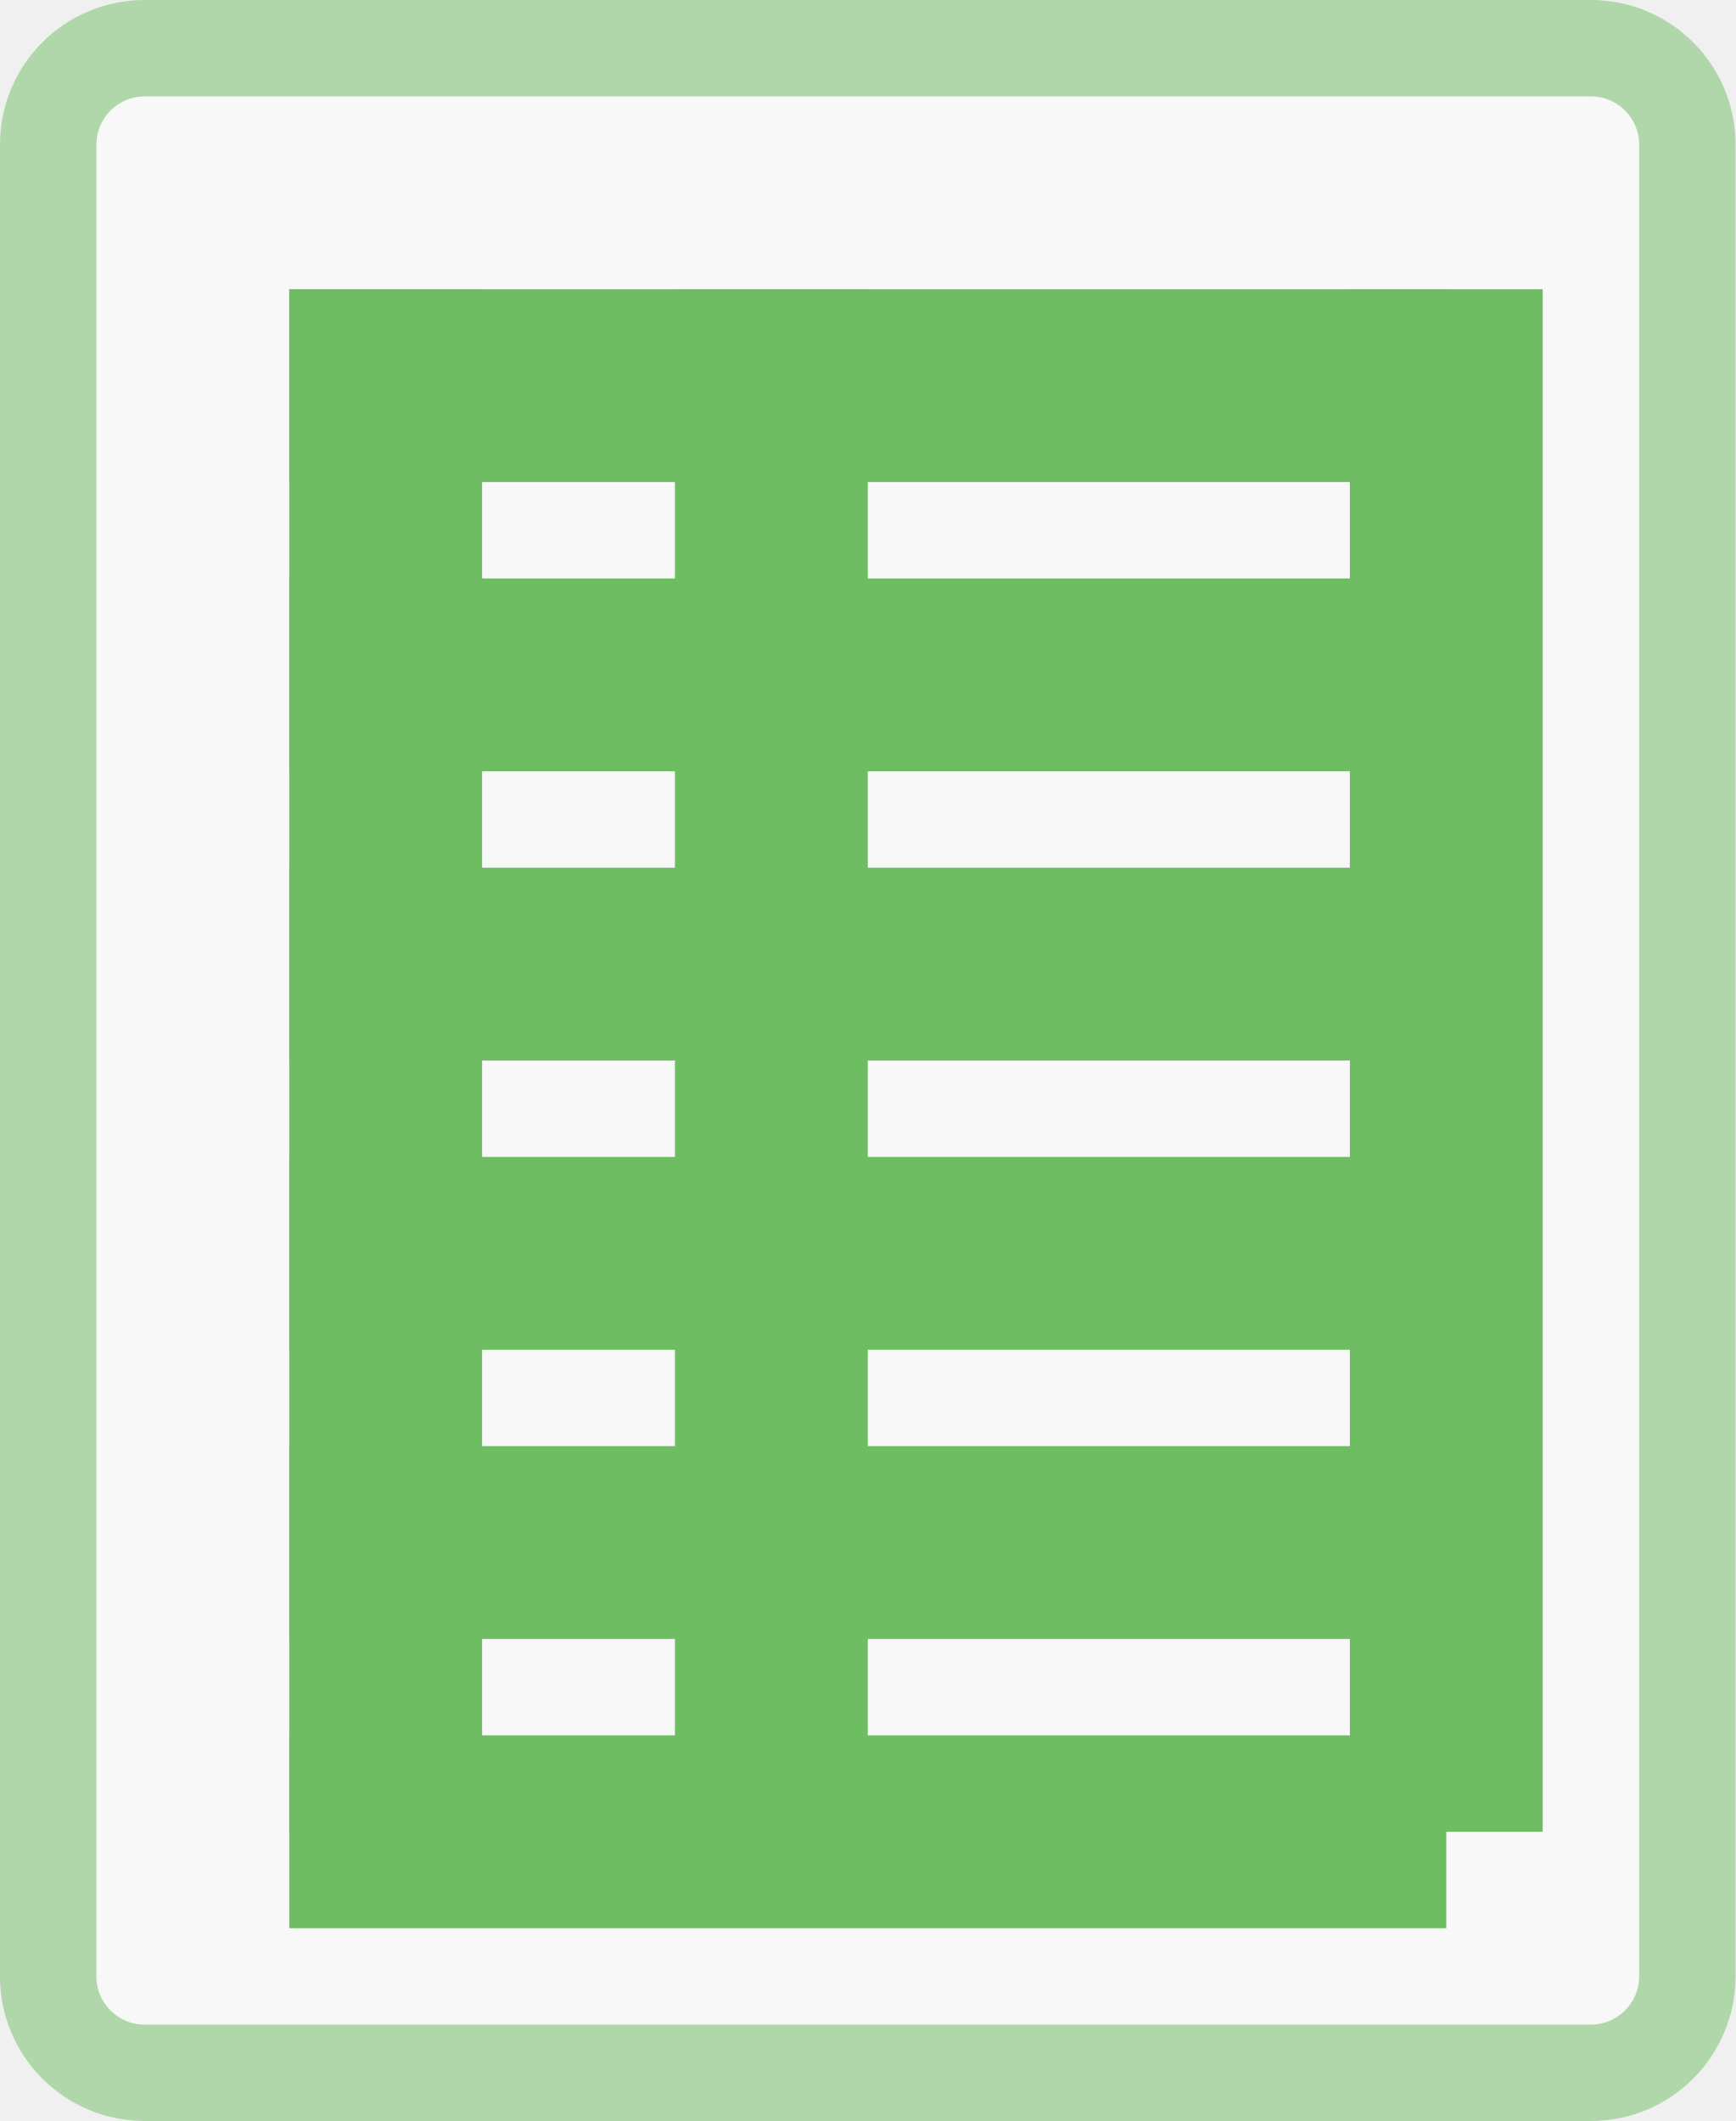
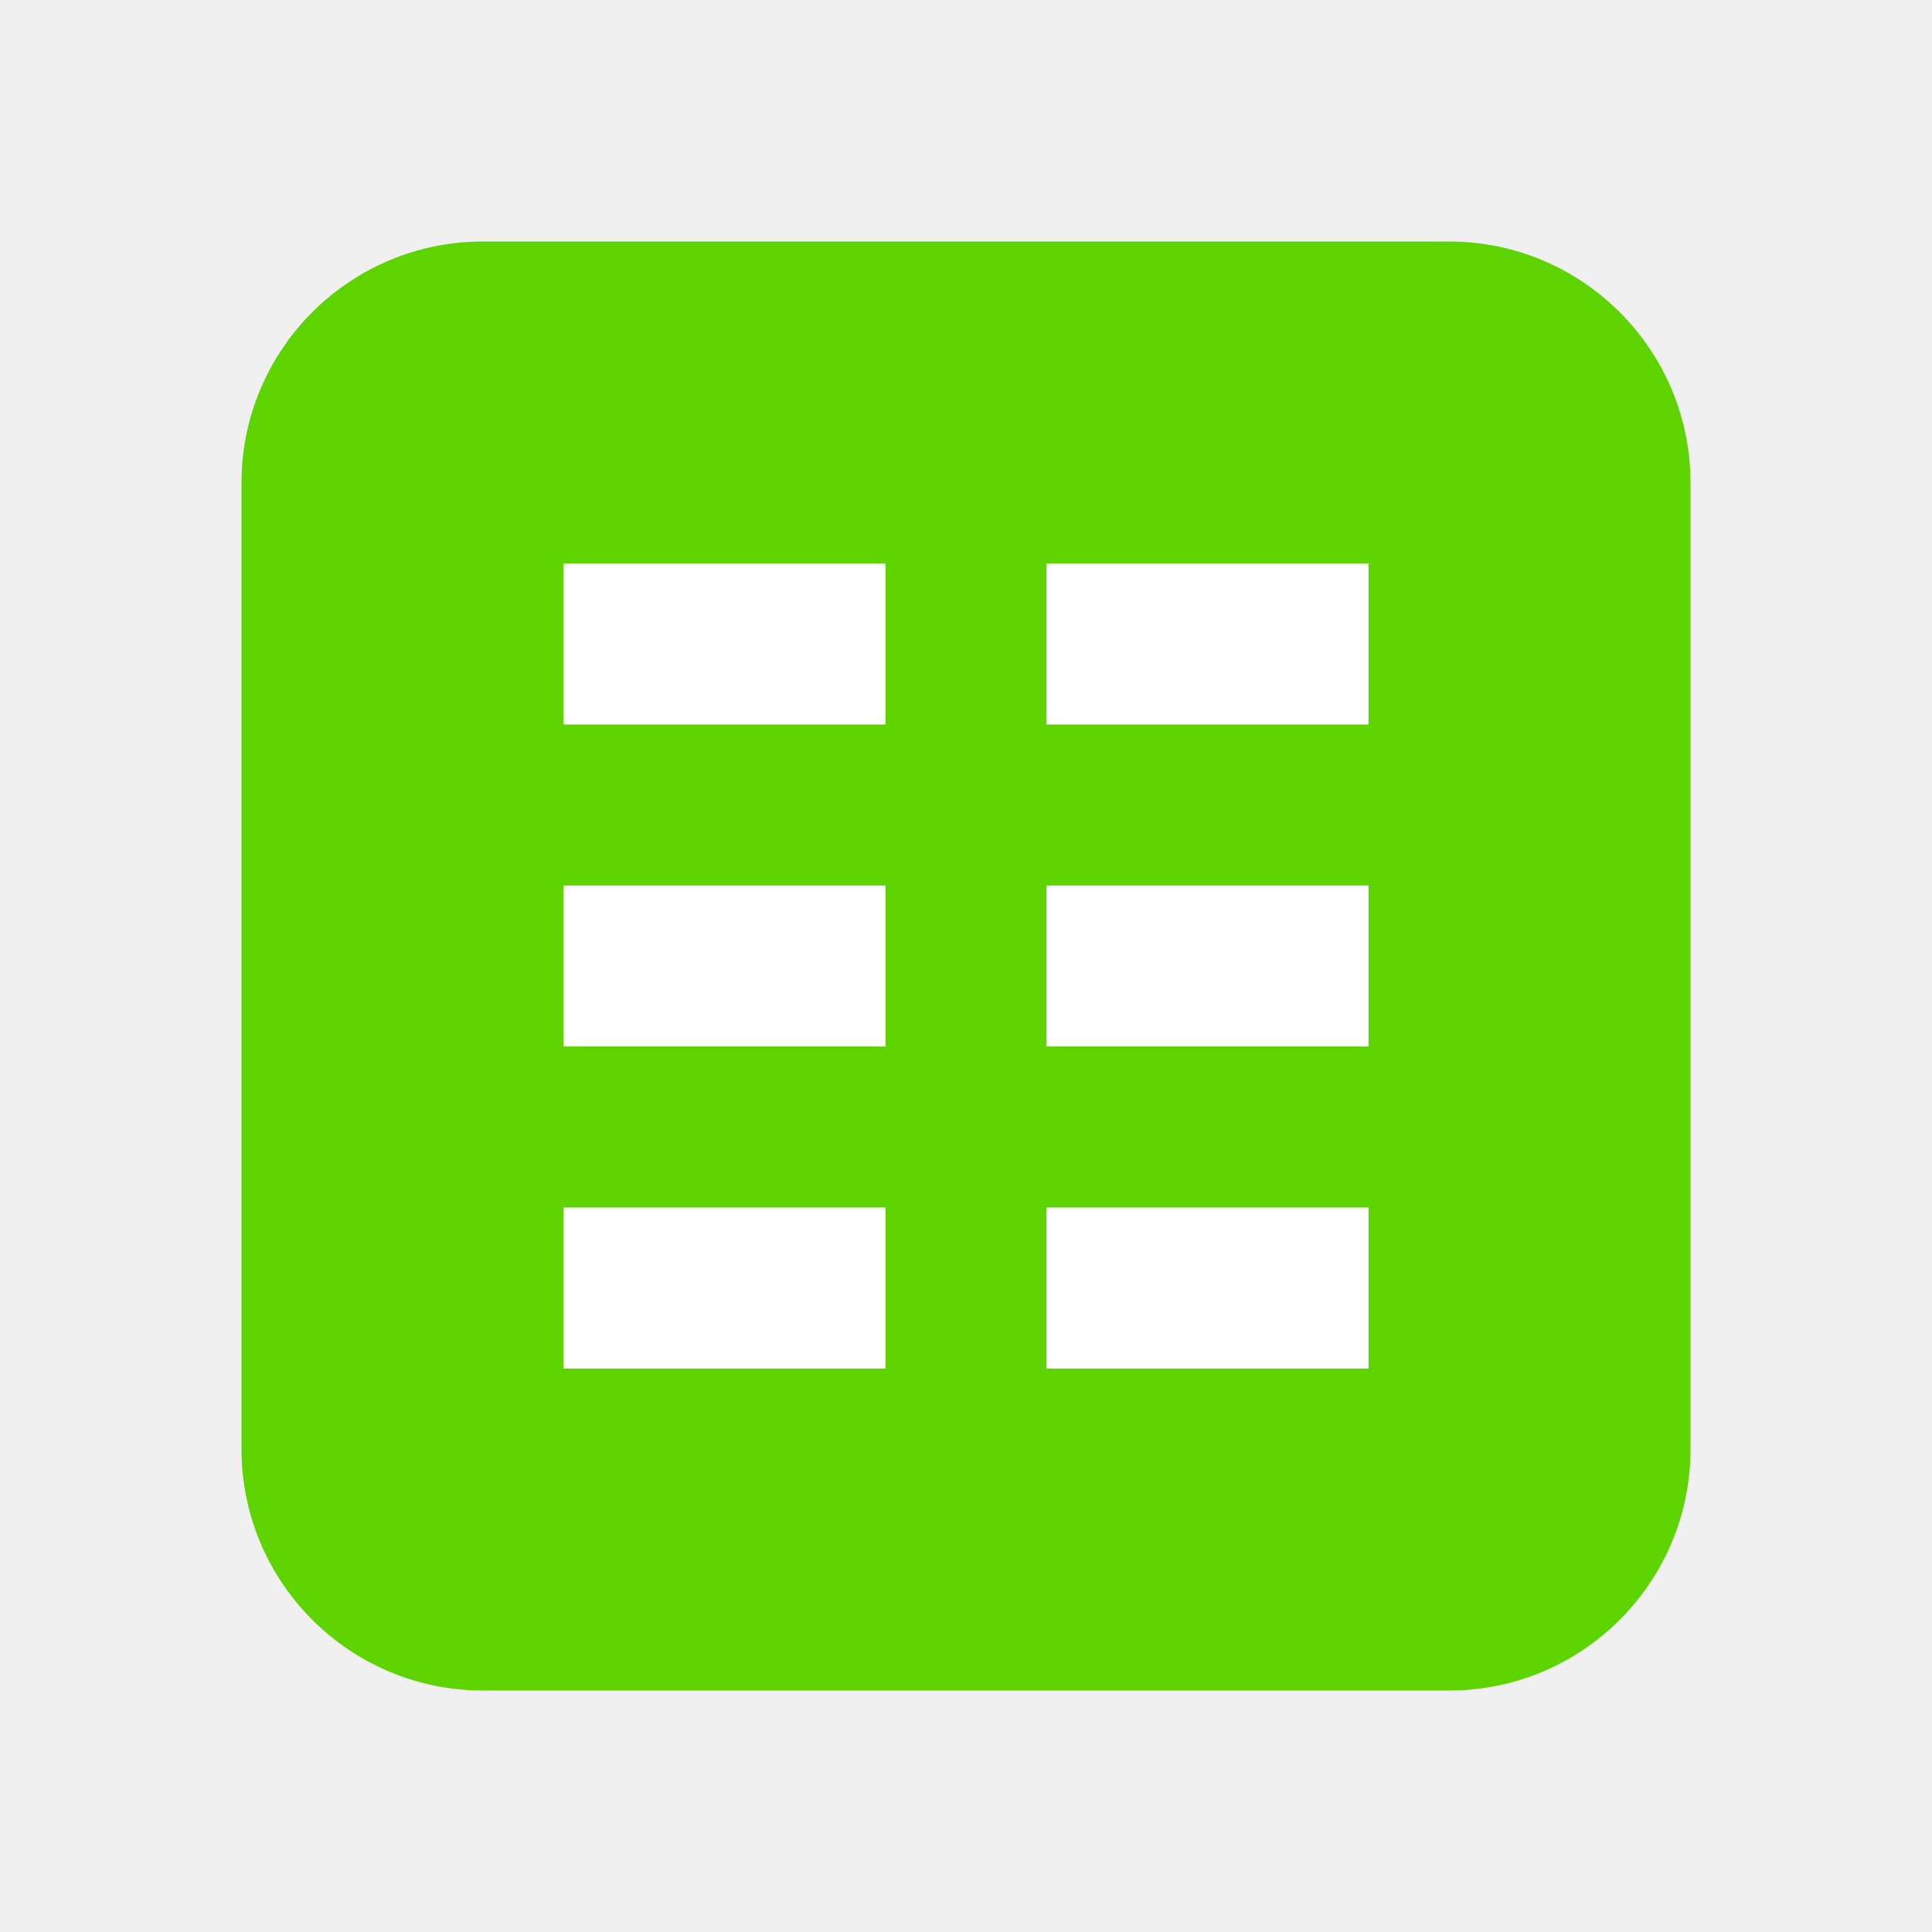
- <svg xmlns="http://www.w3.org/2000/svg" width="18" height="22" viewBox="0 0 18 22">
-   <g fill="none" fill-rule="nonzero" stroke="#6FBD63">
-     <rect width="17" height="21" x=".5" y=".5" fill="#FFF" opacity=".5" rx="1" />
-     <path fill="#D8D8D8" d="M3.5 3.5h11v1h-11zM3.5 6.5h11v1h-11z" />
-     <path fill="#D8D8D8" d="M3.5 3.5h1v15h-1zM7.5 3.5h1v15h-1zM14.5 3.5h1v15h-1z" />
-     <path fill="#D8D8D8" d="M3.5 9.5h11v1h-11zM3.5 12.5h11v1h-11zM3.5 15.5h11v1h-11zM3.5 18.5h11v1h-11z" />
-   </g>
+ <svg xmlns="http://www.w3.org/2000/svg" width="24" height="24" viewBox="0 0 24 24" fill="none">
+   <rect x="3" y="3" width="18" height="18" rx="3" fill="#5DD400" />
+   <rect x="7" y="11" width="4" height="2" fill="white" />
+   <rect x="13" y="11" width="4" height="2" fill="white" />
+   <rect x="7" y="7" width="4" height="2" fill="white" />
+   <rect x="13" y="7" width="4" height="2" fill="white" />
+   <rect x="7" y="15" width="4" height="2" fill="white" />
+   <rect x="13" y="15" width="4" height="2" fill="white" />
</svg>
